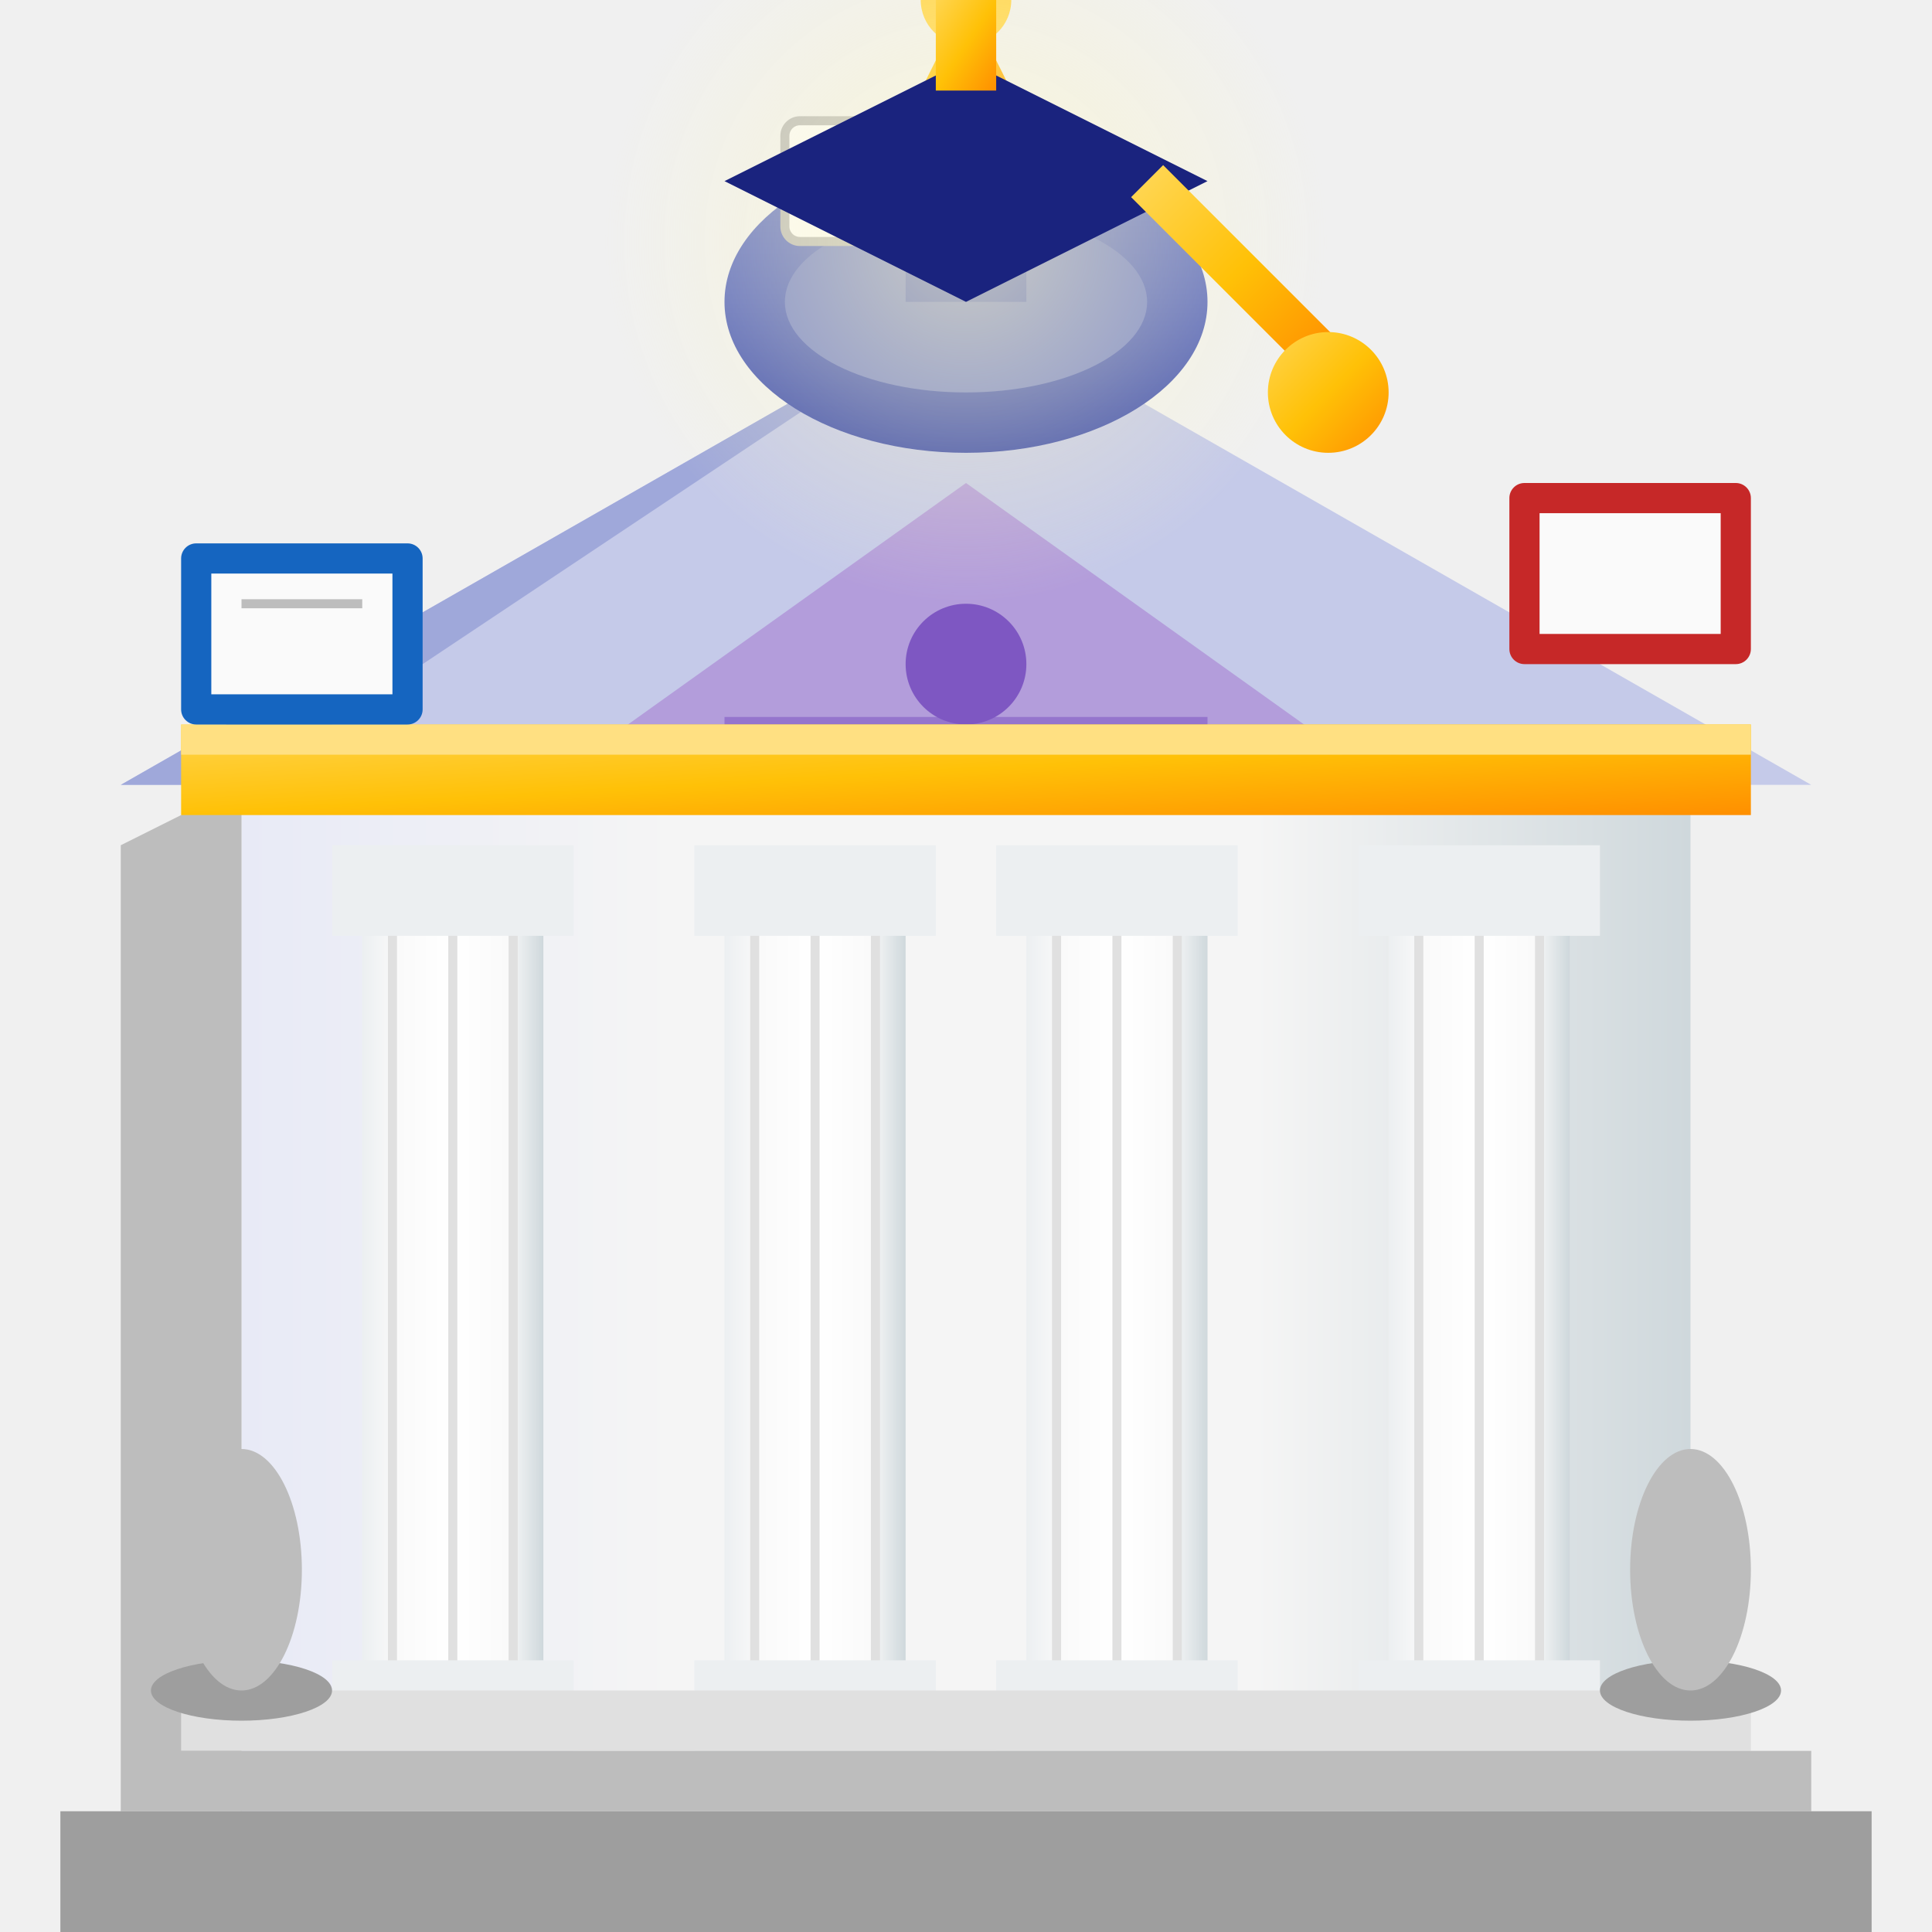
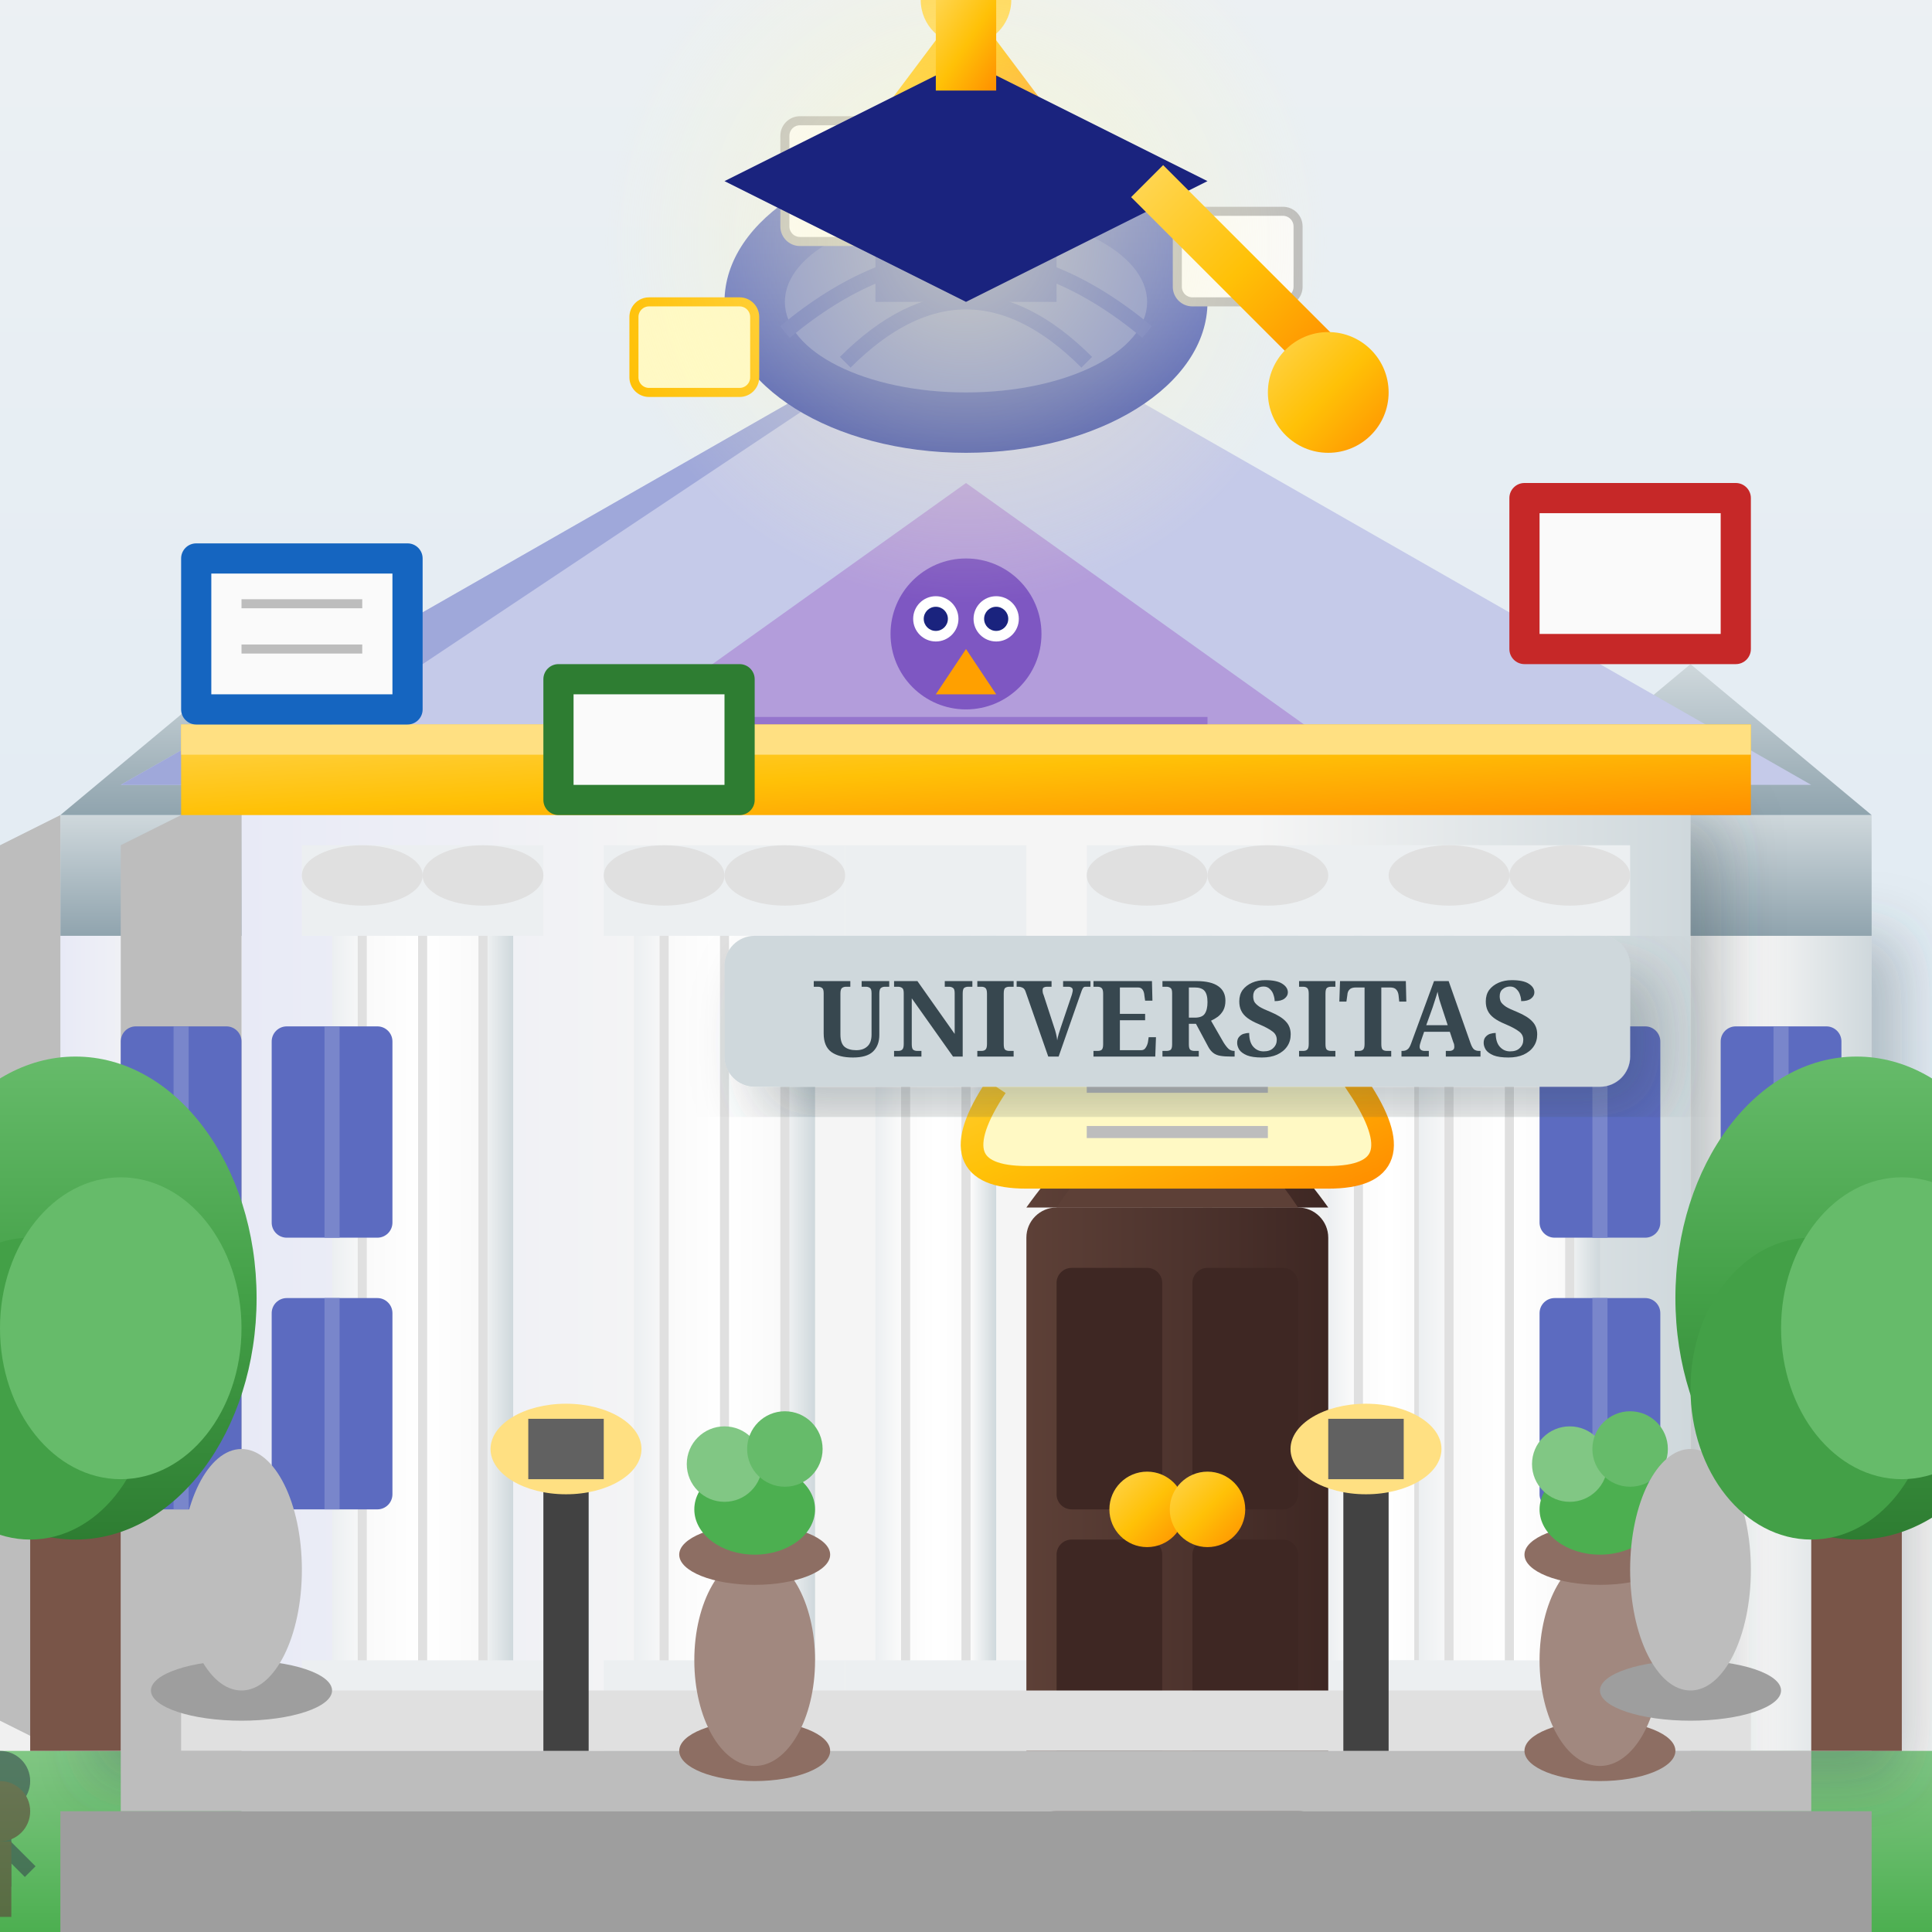
- <svg xmlns="http://www.w3.org/2000/svg" viewBox="0 0 64 64" width="64" height="64">
+ <svg xmlns="http://www.w3.org/2000/svg" viewBox="0 0 128 128" width="128" height="128">
  <defs>
    <linearGradient id="marbleWall" x1="0%" y1="0%" x2="100%" y2="0%">
      <stop offset="0%" style="stop-color:#E8EAF6" />
      <stop offset="30%" style="stop-color:#F5F5F5" />
      <stop offset="70%" style="stop-color:#F5F5F5" />
      <stop offset="100%" style="stop-color:#CFD8DC" />
    </linearGradient>
    <linearGradient id="marbleColumn" x1="0%" y1="0%" x2="100%" y2="0%">
      <stop offset="0%" style="stop-color:#ECEFF1" />
      <stop offset="20%" style="stop-color:#FAFAFA" />
      <stop offset="50%" style="stop-color:#FFFFFF" />
      <stop offset="80%" style="stop-color:#FAFAFA" />
      <stop offset="100%" style="stop-color:#CFD8DC" />
    </linearGradient>
    <linearGradient id="domeBlue" x1="0%" y1="100%" x2="0%" y2="0%">
      <stop offset="0%" style="stop-color:#3949AB" />
      <stop offset="50%" style="stop-color:#5C6BC0" />
      <stop offset="100%" style="stop-color:#7986CB" />
    </linearGradient>
    <linearGradient id="goldDecor" x1="0%" y1="0%" x2="100%" y2="100%">
      <stop offset="0%" style="stop-color:#FFD54F" />
      <stop offset="50%" style="stop-color:#FFC107" />
      <stop offset="100%" style="stop-color:#FF8F00" />
    </linearGradient>
    <radialGradient id="knowledgeGlow" cx="50%" cy="50%" r="50%">
      <stop offset="0%" style="stop-color:#FFF9C4" stop-opacity="0.6" />
      <stop offset="100%" style="stop-color:#FFF9C4" stop-opacity="0" />
    </radialGradient>
+     <linearGradient id="roofStone" x1="0%" y1="100%" x2="0%" y2="0%">
+       <stop offset="0%" style="stop-color:#90A4AE" />
+       <stop offset="100%" style="stop-color:#CFD8DC" />
+     </linearGradient>
+     <linearGradient id="doorWood" x1="0%" y1="0%" x2="100%" y2="0%">
+       <stop offset="0%" style="stop-color:#5D4037" />
+       <stop offset="50%" style="stop-color:#4E342E" />
+       <stop offset="100%" style="stop-color:#3E2723" />
+     </linearGradient>
+     <linearGradient id="skyGradient" x1="0%" y1="0%" x2="0%" y2="100%">
+       <stop offset="0%" style="stop-color:#E3F2FD" />
+       <stop offset="100%" style="stop-color:#BBDEFB" />
+     </linearGradient>
+     <linearGradient id="grassGreen" x1="0%" y1="0%" x2="0%" y2="100%">
+       <stop offset="0%" style="stop-color:#81C784" />
+       <stop offset="100%" style="stop-color:#4CAF50" />
+     </linearGradient>
+     <linearGradient id="treeGreen" x1="0%" y1="0%" x2="0%" y2="100%">
+       <stop offset="0%" style="stop-color:#66BB6A" />
+       <stop offset="50%" style="stop-color:#43A047" />
+       <stop offset="100%" style="stop-color:#2E7D32" />
+     </linearGradient>
+     <filter id="dropShadow" x="-20%" y="-20%" width="140%" height="140%">
+       <feDropShadow dx="2" dy="2" stdDeviation="2" flood-color="#37474F" flood-opacity="0.3" />
+     </filter>
+     <filter id="glow" x="-50%" y="-50%" width="200%" height="200%">
+       <feGaussianBlur stdDeviation="3" result="coloredBlur" />
+       <feMerge>
+         <feMergeNode in="coloredBlur" />
+         <feMergeNode in="SourceGraphic" />
+       </feMerge>
+     </filter>
  </defs>
-   <rect x="8" y="26" width="48" height="34" fill="url(#marbleWall)" />
-   <polygon points="8,26 8,60 4,58 4,28" fill="#BDBDBD" />
-   <polygon points="4,26 60,26 32,10" fill="#C5CAE9" />
-   <polygon points="4,26 32,10 8,26" fill="#9FA8DA" />
-   <polygon points="18,26 46,26 32,16" fill="#B39DDB" />
-   <line x1="24" y1="24" x2="40" y2="24" stroke="#9575CD" stroke-width="0.5" />
-   <circle cx="32" cy="22" r="2" fill="#7E57C2" />
-   <rect x="6" y="24" width="52" height="3" fill="url(#goldDecor)" />
-   <rect x="6" y="24" width="52" height="1" fill="#FFE082" />
-   <g>
-     <rect x="12" y="30" width="6" height="26" fill="url(#marbleColumn)" />
-     <line x1="13" y1="30" x2="13" y2="56" stroke="#E0E0E0" stroke-width="0.3" />
-     <line x1="15" y1="30" x2="15" y2="56" stroke="#E0E0E0" stroke-width="0.3" />
-     <line x1="17" y1="30" x2="17" y2="56" stroke="#E0E0E0" stroke-width="0.3" />
-     <rect x="11" y="28" width="8" height="3" fill="#ECEFF1" />
-     <rect x="11" y="55" width="8" height="3" fill="#ECEFF1" />
-     <rect x="24" y="30" width="6" height="26" fill="url(#marbleColumn)" />
-     <line x1="25" y1="30" x2="25" y2="56" stroke="#E0E0E0" stroke-width="0.3" />
-     <line x1="27" y1="30" x2="27" y2="56" stroke="#E0E0E0" stroke-width="0.3" />
-     <line x1="29" y1="30" x2="29" y2="56" stroke="#E0E0E0" stroke-width="0.3" />
-     <rect x="23" y="28" width="8" height="3" fill="#ECEFF1" />
-     <rect x="23" y="55" width="8" height="3" fill="#ECEFF1" />
-     <rect x="34" y="30" width="6" height="26" fill="url(#marbleColumn)" />
-     <line x1="35" y1="30" x2="35" y2="56" stroke="#E0E0E0" stroke-width="0.3" />
-     <line x1="37" y1="30" x2="37" y2="56" stroke="#E0E0E0" stroke-width="0.3" />
-     <line x1="39" y1="30" x2="39" y2="56" stroke="#E0E0E0" stroke-width="0.3" />
-     <rect x="33" y="28" width="8" height="3" fill="#ECEFF1" />
-     <rect x="33" y="55" width="8" height="3" fill="#ECEFF1" />
-     <rect x="46" y="30" width="6" height="26" fill="url(#marbleColumn)" />
-     <line x1="47" y1="30" x2="47" y2="56" stroke="#E0E0E0" stroke-width="0.3" />
-     <line x1="49" y1="30" x2="49" y2="56" stroke="#E0E0E0" stroke-width="0.3" />
-     <line x1="51" y1="30" x2="51" y2="56" stroke="#E0E0E0" stroke-width="0.3" />
-     <rect x="45" y="28" width="8" height="3" fill="#ECEFF1" />
-     <rect x="45" y="55" width="8" height="3" fill="#ECEFF1" />
-   </g>
-   <ellipse cx="32" cy="10" rx="8" ry="5" fill="url(#domeBlue)" />
-   <ellipse cx="32" cy="10" rx="6" ry="3" fill="#7986CB" />
-   <rect x="30" y="4" width="4" height="6" fill="#5C6BC0" />
-   <polygon points="30,4 34,4 32,0" fill="url(#goldDecor)" />
-   <circle cx="32" cy="0" r="1.5" fill="#FFD54F" />
-   <rect x="6" y="56" width="52" height="2" fill="#E0E0E0" />
-   <rect x="4" y="58" width="56" height="2" fill="#BDBDBD" />
-   <rect x="2" y="60" width="60" height="4" fill="#9E9E9E" />
+   <rect x="0" y="0" width="128" height="80" fill="url(#skyGradient)" opacity="0.3" />
+   <rect x="0" y="116" width="128" height="12" fill="url(#grassGreen)" />
+   <path d="M52 128 L56 116 L72 116 L76 128" fill="#BDBDBD" />
+   <path d="M54 128 L57 118 L71 118 L74 128" fill="#E0E0E0" />
+   <rect x="4" y="60" width="24" height="56" fill="url(#marbleWall)" filter="url(#dropShadow)" />
+   <rect x="4" y="54" width="24" height="8" fill="url(#roofStone)" />
+   <polygon points="4,54 16,44 28,54" fill="url(#roofStone)" />
+   <polygon points="4,54 4,116 0,114 0,56" fill="#BDBDBD" />
+   <rect x="100" y="60" width="24" height="56" fill="url(#marbleWall)" filter="url(#dropShadow)" />
+   <rect x="100" y="54" width="24" height="8" fill="url(#roofStone)" />
+   <polygon points="100,54 112,44 124,54" fill="url(#roofStone)" />
+   <rect x="16" y="52" width="96" height="68" fill="url(#marbleWall)" filter="url(#dropShadow)" />
+   <polygon points="16,52 16,120 8,116 8,56" fill="#BDBDBD" />
+   <polygon points="8,52 120,52 64,20" fill="#C5CAE9" />
+   <polygon points="8,52 64,20 16,52" fill="#9FA8DA" />
+   <polygon points="36,52 92,52 64,32" fill="#B39DDB" />
+   <line x1="48" y1="48" x2="80" y2="48" stroke="#9575CD" stroke-width="1" />
+   <circle cx="64" cy="42" r="5" fill="#7E57C2" />
+   <circle cx="62" cy="41" r="1.5" fill="#FFFFFF" />
+   <circle cx="66" cy="41" r="1.5" fill="#FFFFFF" />
+   <circle cx="62" cy="41" r="0.8" fill="#1A237E" />
+   <circle cx="66" cy="41" r="0.8" fill="#1A237E" />
+   <polygon points="64,43 62,46 66,46" fill="#FFA000" />
+   <rect x="12" y="48" width="104" height="6" fill="url(#goldDecor)" />
+   <rect x="12" y="48" width="104" height="2" fill="#FFE082" />
+   <g>
+     <rect x="22" y="60" width="12" height="52" fill="url(#marbleColumn)" />
+     <line x1="24" y1="60" x2="24" y2="112" stroke="#E0E0E0" stroke-width="0.6" />
+     <line x1="28" y1="60" x2="28" y2="112" stroke="#E0E0E0" stroke-width="0.6" />
+     <line x1="32" y1="60" x2="32" y2="112" stroke="#E0E0E0" stroke-width="0.6" />
+     <rect x="20" y="56" width="16" height="6" fill="#ECEFF1" />
+     <rect x="20" y="110" width="16" height="6" fill="#ECEFF1" />
+     <ellipse cx="24" cy="58" rx="4" ry="2" fill="#E0E0E0" />
+     <ellipse cx="32" cy="58" rx="4" ry="2" fill="#E0E0E0" />
+     <rect x="42" y="60" width="12" height="52" fill="url(#marbleColumn)" />
+     <line x1="44" y1="60" x2="44" y2="112" stroke="#E0E0E0" stroke-width="0.6" />
+     <line x1="48" y1="60" x2="48" y2="112" stroke="#E0E0E0" stroke-width="0.6" />
+     <line x1="52" y1="60" x2="52" y2="112" stroke="#E0E0E0" stroke-width="0.6" />
+     <rect x="40" y="56" width="16" height="6" fill="#ECEFF1" />
+     <rect x="40" y="110" width="16" height="6" fill="#ECEFF1" />
+     <ellipse cx="44" cy="58" rx="4" ry="2" fill="#E0E0E0" />
+     <ellipse cx="52" cy="58" rx="4" ry="2" fill="#E0E0E0" />
+     <rect x="58" y="60" width="8" height="52" fill="url(#marbleColumn)" />
+     <line x1="60" y1="60" x2="60" y2="112" stroke="#E0E0E0" stroke-width="0.6" />
+     <line x1="64" y1="60" x2="64" y2="112" stroke="#E0E0E0" stroke-width="0.6" />
+     <rect x="56" y="56" width="12" height="6" fill="#ECEFF1" />
+     <rect x="56" y="110" width="12" height="6" fill="#ECEFF1" />
+     <rect x="88" y="60" width="8" height="52" fill="url(#marbleColumn)" />
+     <line x1="90" y1="60" x2="90" y2="112" stroke="#E0E0E0" stroke-width="0.6" />
+     <line x1="94" y1="60" x2="94" y2="112" stroke="#E0E0E0" stroke-width="0.6" />
+     <rect x="86" y="56" width="12" height="6" fill="#ECEFF1" />
+     <rect x="86" y="110" width="12" height="6" fill="#ECEFF1" />
+     <rect x="74" y="60" width="12" height="52" fill="url(#marbleColumn)" />
+     <line x1="76" y1="60" x2="76" y2="112" stroke="#E0E0E0" stroke-width="0.6" />
+     <line x1="80" y1="60" x2="80" y2="112" stroke="#E0E0E0" stroke-width="0.6" />
+     <line x1="84" y1="60" x2="84" y2="112" stroke="#E0E0E0" stroke-width="0.6" />
+     <rect x="72" y="56" width="16" height="6" fill="#ECEFF1" />
+     <rect x="72" y="110" width="16" height="6" fill="#ECEFF1" />
+     <ellipse cx="76" cy="58" rx="4" ry="2" fill="#E0E0E0" />
+     <ellipse cx="84" cy="58" rx="4" ry="2" fill="#E0E0E0" />
+     <rect x="94" y="60" width="12" height="52" fill="url(#marbleColumn)" />
+     <line x1="96" y1="60" x2="96" y2="112" stroke="#E0E0E0" stroke-width="0.6" />
+     <line x1="100" y1="60" x2="100" y2="112" stroke="#E0E0E0" stroke-width="0.6" />
+     <line x1="104" y1="60" x2="104" y2="112" stroke="#E0E0E0" stroke-width="0.6" />
+     <rect x="92" y="56" width="16" height="6" fill="#ECEFF1" />
+     <rect x="92" y="110" width="16" height="6" fill="#ECEFF1" />
+     <ellipse cx="96" cy="58" rx="4" ry="2" fill="#E0E0E0" />
+     <ellipse cx="104" cy="58" rx="4" ry="2" fill="#E0E0E0" />
+   </g>
+   <rect x="68" y="80" width="20" height="40" fill="url(#doorWood)" rx="2" />
+   <path d="M68 80 Q78 66, 88 80" fill="url(#doorWood)" />
+   <path d="M70 80 Q78 68, 86 80" fill="#5D4037" />
+   <rect x="70" y="84" width="7" height="16" fill="#3E2723" rx="1" />
+   <rect x="79" y="84" width="7" height="16" fill="#3E2723" rx="1" />
+   <rect x="70" y="102" width="7" height="16" fill="#3E2723" rx="1" />
+   <rect x="79" y="102" width="7" height="16" fill="#3E2723" rx="1" />
+   <circle cx="76" cy="100" r="2.5" fill="url(#goldDecor)">
+     <animate attributeName="opacity" values="0.8;1;0.8" dur="2s" repeatCount="indefinite" />
+   </circle>
+   <circle cx="80" cy="100" r="2.5" fill="url(#goldDecor)">
+     <animate attributeName="opacity" values="0.8;1;0.8" dur="2s" repeatCount="indefinite" begin="0.5s" />
+   </circle>
+   <ellipse cx="64" cy="20" rx="16" ry="10" fill="url(#domeBlue)" />
+   <ellipse cx="64" cy="20" rx="12" ry="6" fill="#7986CB" />
+   <path d="M52 22 Q64 12, 76 22" stroke="#5C6BC0" stroke-width="1" fill="none" />
+   <path d="M56 24 Q64 16, 72 24" stroke="#5C6BC0" stroke-width="1" fill="none" />
+   <rect x="58" y="8" width="12" height="12" fill="#5C6BC0" />
+   <ellipse cx="64" cy="8" rx="6" ry="2" fill="#7986CB" />
+   <polygon points="58,8 70,8 64,0" fill="url(#goldDecor)" />
+   <circle cx="64" cy="0" r="3" fill="#FFD54F">
+     <animate attributeName="opacity" values="0.8;1;0.8" dur="1.5s" repeatCount="indefinite" />
+   </circle>
+   <g>
+     <rect x="8" y="68" width="8" height="14" fill="#5C6BC0" rx="1" />
+     <rect x="8" y="86" width="8" height="14" fill="#5C6BC0" rx="1" />
+     <rect x="18" y="68" width="8" height="14" fill="#5C6BC0" rx="1" />
+     <rect x="18" y="86" width="8" height="14" fill="#5C6BC0" rx="1" />
+     <rect x="102" y="68" width="8" height="14" fill="#5C6BC0" rx="1" />
+     <rect x="102" y="86" width="8" height="14" fill="#5C6BC0" rx="1" />
+     <rect x="114" y="68" width="8" height="14" fill="#5C6BC0" rx="1" />
+     <rect x="114" y="86" width="8" height="14" fill="#5C6BC0" rx="1" />
+   </g>
+   <g stroke="#7986CB" stroke-width="1">
+     <line x1="12" y1="68" x2="12" y2="82" />
+     <line x1="12" y1="86" x2="12" y2="100" />
+     <line x1="22" y1="68" x2="22" y2="82" />
+     <line x1="22" y1="86" x2="22" y2="100" />
+     <line x1="106" y1="68" x2="106" y2="82" />
+     <line x1="106" y1="86" x2="106" y2="100" />
+     <line x1="118" y1="68" x2="118" y2="82" />
+     <line x1="118" y1="86" x2="118" y2="100" />
+   </g>
+   <rect x="12" y="112" width="104" height="4" fill="#E0E0E0" />
+   <rect x="8" y="116" width="112" height="4" fill="#BDBDBD" />
+   <rect x="4" y="120" width="120" height="8" fill="#9E9E9E" />
  <g>
    <g>
      <animate attributeName="opacity" values="0;1;1;0" dur="4s" repeatCount="indefinite" />
-       <rect x="6" y="18" width="8" height="6" fill="#1565C0" rx="0.5">
-         <animate attributeName="y" values="18;8;18" dur="4s" repeatCount="indefinite" />
-         <animate attributeName="x" values="6;10;6" dur="4s" repeatCount="indefinite" />
-       </rect>
-       <rect x="7" y="19" width="6" height="4" fill="#FAFAFA">
-         <animate attributeName="y" values="19;9;19" dur="4s" repeatCount="indefinite" />
-         <animate attributeName="x" values="7;11;7" dur="4s" repeatCount="indefinite" />
-       </rect>
-       <line x1="8" y1="20" x2="12" y2="20" stroke="#BDBDBD" stroke-width="0.3">
-         <animate attributeName="y1" values="20;10;20" dur="4s" repeatCount="indefinite" />
-         <animate attributeName="y2" values="20;10;20" dur="4s" repeatCount="indefinite" />
+       <rect x="12" y="36" width="16" height="12" fill="#1565C0" rx="1">
+         <animate attributeName="y" values="36;16;36" dur="4s" repeatCount="indefinite" />
+         <animate attributeName="x" values="12;20;12" dur="4s" repeatCount="indefinite" />
+         <animateTransform attributeName="transform" type="rotate" values="0 20 42;-10 20 22;0 20 42" dur="4s" repeatCount="indefinite" />
+       </rect>
+       <rect x="14" y="38" width="12" height="8" fill="#FAFAFA">
+         <animate attributeName="y" values="38;18;38" dur="4s" repeatCount="indefinite" />
+         <animate attributeName="x" values="14;22;14" dur="4s" repeatCount="indefinite" />
+       </rect>
+       <line x1="16" y1="40" x2="24" y2="40" stroke="#BDBDBD" stroke-width="0.6">
+         <animate attributeName="y1" values="40;20;40" dur="4s" repeatCount="indefinite" />
+         <animate attributeName="y2" values="40;20;40" dur="4s" repeatCount="indefinite" />
      </line>
+       <line x1="16" y1="43" x2="24" y2="43" stroke="#BDBDBD" stroke-width="0.6">
+         <animate attributeName="y1" values="43;23;43" dur="4s" repeatCount="indefinite" />
+         <animate attributeName="y2" values="43;23;43" dur="4s" repeatCount="indefinite" />
+       </line>
    </g>
    <g>
      <animate attributeName="opacity" values="0;1;1;0" dur="4.5s" repeatCount="indefinite" begin="1.5s" />
-       <rect x="50" y="16" width="8" height="6" fill="#C62828" rx="0.5">
-         <animate attributeName="y" values="16;6;16" dur="4.5s" repeatCount="indefinite" begin="1.5s" />
-         <animate attributeName="x" values="50;46;50" dur="4.5s" repeatCount="indefinite" begin="1.5s" />
-       </rect>
-       <rect x="51" y="17" width="6" height="4" fill="#FAFAFA">
-         <animate attributeName="y" values="17;7;17" dur="4.5s" repeatCount="indefinite" begin="1.5s" />
-         <animate attributeName="x" values="51;47;51" dur="4.5s" repeatCount="indefinite" begin="1.5s" />
-       </rect>
-     </g>
-     <rect x="26" y="4" width="5" height="4" rx="0.5" fill="#FAFAFA" stroke="#BDBDBD" stroke-width="0.3">
-       <animate attributeName="y" values="4;-4;4" dur="5s" repeatCount="indefinite" begin="0.5s" />
+       <rect x="100" y="32" width="16" height="12" fill="#C62828" rx="1">
+         <animate attributeName="y" values="32;12;32" dur="4.5s" repeatCount="indefinite" begin="1.5s" />
+         <animate attributeName="x" values="100;92;100" dur="4.5s" repeatCount="indefinite" begin="1.5s" />
+         <animateTransform attributeName="transform" type="rotate" values="0 108 38;15 100 18;0 108 38" dur="4.5s" repeatCount="indefinite" begin="1.5s" />
+       </rect>
+       <rect x="102" y="34" width="12" height="8" fill="#FAFAFA">
+         <animate attributeName="y" values="34;14;34" dur="4.5s" repeatCount="indefinite" begin="1.5s" />
+         <animate attributeName="x" values="102;94;102" dur="4.5s" repeatCount="indefinite" begin="1.5s" />
+       </rect>
+     </g>
+     <g>
+       <animate attributeName="opacity" values="0;1;1;0" dur="5s" repeatCount="indefinite" begin="2.5s" />
+       <rect x="36" y="44" width="14" height="10" fill="#2E7D32" rx="1">
+         <animate attributeName="y" values="44;24;44" dur="5s" repeatCount="indefinite" begin="2.5s" />
+         <animate attributeName="x" values="36;42;36" dur="5s" repeatCount="indefinite" begin="2.5s" />
+         <animateTransform attributeName="transform" type="rotate" values="0 43 49;-8 45 29;0 43 49" dur="5s" repeatCount="indefinite" begin="2.5s" />
+       </rect>
+       <rect x="38" y="46" width="10" height="6" fill="#FAFAFA">
+         <animate attributeName="y" values="46;26;46" dur="5s" repeatCount="indefinite" begin="2.5s" />
+         <animate attributeName="x" values="38;44;38" dur="5s" repeatCount="indefinite" begin="2.5s" />
+       </rect>
+     </g>
+     <rect x="52" y="8" width="10" height="8" rx="1" fill="#FAFAFA" stroke="#BDBDBD" stroke-width="0.6">
+       <animate attributeName="y" values="8;-8;8" dur="5s" repeatCount="indefinite" begin="0.5s" />
      <animate attributeName="opacity" values="0;0.9;0" dur="5s" repeatCount="indefinite" begin="0.5s" />
-       <animateTransform attributeName="transform" type="rotate" values="0 28 6;-15 28 0;0 28 6" dur="5s" repeatCount="indefinite" begin="0.5s" />
+       <animateTransform attributeName="transform" type="rotate" values="0 57 12;-15 57 -4;0 57 12" dur="5s" repeatCount="indefinite" begin="0.5s" />
    </rect>
-   </g>
-   <circle cx="32" cy="8" r="12" fill="url(#knowledgeGlow)">
-     <animate attributeName="r" values="12;15;12" dur="3s" repeatCount="indefinite" />
+     <rect x="78" y="14" width="8" height="6" rx="1" fill="#FAFAFA" stroke="#BDBDBD" stroke-width="0.6">
+       <animate attributeName="y" values="14;-2;14" dur="4.5s" repeatCount="indefinite" begin="1s" />
+       <animate attributeName="opacity" values="0;0.85;0" dur="4.5s" repeatCount="indefinite" begin="1s" />
+       <animateTransform attributeName="transform" type="rotate" values="0 82 17;20 82 1;0 82 17" dur="4.5s" repeatCount="indefinite" begin="1s" />
+     </rect>
+     <rect x="42" y="20" width="8" height="6" rx="1" fill="#FFF9C4" stroke="#FFC107" stroke-width="0.6">
+       <animate attributeName="y" values="20;4;20" dur="6s" repeatCount="indefinite" begin="2s" />
+       <animate attributeName="opacity" values="0;0.9;0" dur="6s" repeatCount="indefinite" begin="2s" />
+       <animateTransform attributeName="transform" type="rotate" values="0 46 23;-12 46 7;0 46 23" dur="6s" repeatCount="indefinite" begin="2s" />
+     </rect>
+   </g>
+   <circle cx="64" cy="16" r="24" fill="url(#knowledgeGlow)">
+     <animate attributeName="r" values="24;30;24" dur="3s" repeatCount="indefinite" />
    <animate attributeName="opacity" values="0.4;0.7;0.4" dur="3s" repeatCount="indefinite" />
  </circle>
  <g>
-     <polygon points="32,2 40,6 32,10 24,6" fill="#1A237E" />
-     <rect x="31" y="0" width="2" height="3" fill="url(#goldDecor)" />
-     <line x1="38" y1="6" x2="44" y2="12" stroke="url(#goldDecor)" stroke-width="1.5">
-       <animate attributeName="y2" values="12;16;12" dur="1.2s" repeatCount="indefinite" />
+     <polygon points="64,4 80,12 64,20 48,12" fill="#1A237E" />
+     <rect x="62" y="0" width="4" height="6" fill="url(#goldDecor)" />
+     <line x1="76" y1="12" x2="88" y2="24" stroke="url(#goldDecor)" stroke-width="3">
+       <animate attributeName="y2" values="24;32;24" dur="1.2s" repeatCount="indefinite" />
    </line>
-     <circle cx="44" cy="13" r="2" fill="url(#goldDecor)">
-       <animate attributeName="cy" values="13;17;13" dur="1.2s" repeatCount="indefinite" />
-     </circle>
-   </g>
-   <ellipse cx="8" cy="56" rx="3" ry="1" fill="#9E9E9E" />
-   <ellipse cx="8" cy="52" rx="2" ry="4" fill="#BDBDBD" />
-   <ellipse cx="56" cy="56" rx="3" ry="1" fill="#9E9E9E" />
-   <ellipse cx="56" cy="52" rx="2" ry="4" fill="#BDBDBD" />
+     <circle cx="88" cy="26" r="4" fill="url(#goldDecor)">
+       <animate attributeName="cy" values="26;34;26" dur="1.2s" repeatCount="indefinite" />
+     </circle>
+   </g>
+   <g>
+     <ellipse cx="50" cy="116" rx="5" ry="2" fill="#8D6E63" />
+     <ellipse cx="50" cy="110" rx="4" ry="7" fill="#A1887F" />
+     <ellipse cx="50" cy="103" rx="5" ry="2" fill="#8D6E63" />
+     <ellipse cx="50" cy="100" rx="4" ry="3" fill="#4CAF50">
+       <animate attributeName="ry" values="3;4;3" dur="2s" repeatCount="indefinite" />
+     </ellipse>
+     <circle cx="48" cy="97" r="2.5" fill="#81C784">
+       <animate attributeName="r" values="2.5;3;2.5" dur="2.5s" repeatCount="indefinite" />
+     </circle>
+     <circle cx="52" cy="96" r="2.5" fill="#66BB6A">
+       <animate attributeName="r" values="2.5;3;2.5" dur="2.2s" repeatCount="indefinite" begin="0.3s" />
+     </circle>
+   </g>
+   <g>
+     <ellipse cx="106" cy="116" rx="5" ry="2" fill="#8D6E63" />
+     <ellipse cx="106" cy="110" rx="4" ry="7" fill="#A1887F" />
+     <ellipse cx="106" cy="103" rx="5" ry="2" fill="#8D6E63" />
+     <ellipse cx="106" cy="100" rx="4" ry="3" fill="#4CAF50">
+       <animate attributeName="ry" values="3;4;3" dur="2s" repeatCount="indefinite" begin="0.5s" />
+     </ellipse>
+     <circle cx="104" cy="97" r="2.5" fill="#81C784">
+       <animate attributeName="r" values="2.5;3;2.5" dur="2.5s" repeatCount="indefinite" begin="0.5s" />
+     </circle>
+     <circle cx="108" cy="96" r="2.5" fill="#66BB6A">
+       <animate attributeName="r" values="2.5;3;2.5" dur="2.2s" repeatCount="indefinite" begin="0.8s" />
+     </circle>
+   </g>
+   <g>
+     <ellipse cx="16" cy="112" rx="6" ry="2" fill="#9E9E9E" />
+     <ellipse cx="16" cy="104" rx="4" ry="8" fill="#BDBDBD" />
+   </g>
+   <g>
+     <ellipse cx="112" cy="112" rx="6" ry="2" fill="#9E9E9E" />
+     <ellipse cx="112" cy="104" rx="4" ry="8" fill="#BDBDBD" />
+   </g>
+   <g>
+     <rect x="2" y="100" width="6" height="16" fill="#795548" />
+     <ellipse cx="5" cy="86" rx="12" ry="16" fill="url(#treeGreen)">
+       <animateTransform attributeName="transform" type="rotate" values="0 5 100;1 5 100;0 5 100;-1 5 100;0 5 100" dur="4s" repeatCount="indefinite" />
+     </ellipse>
+     <ellipse cx="2" cy="92" rx="8" ry="10" fill="#43A047">
+       <animateTransform attributeName="transform" type="rotate" values="0 5 100;1 5 100;0 5 100;-1 5 100;0 5 100" dur="4s" repeatCount="indefinite" />
+     </ellipse>
+     <ellipse cx="8" cy="88" rx="8" ry="10" fill="#66BB6A">
+       <animateTransform attributeName="transform" type="rotate" values="0 5 100;1 5 100;0 5 100;-1 5 100;0 5 100" dur="4s" repeatCount="indefinite" />
+     </ellipse>
+   </g>
+   <g>
+     <rect x="120" y="100" width="6" height="16" fill="#795548" />
+     <ellipse cx="123" cy="86" rx="12" ry="16" fill="url(#treeGreen)">
+       <animateTransform attributeName="transform" type="rotate" values="0 123 100;-1 123 100;0 123 100;1 123 100;0 123 100" dur="4.5s" repeatCount="indefinite" />
+     </ellipse>
+     <ellipse cx="120" cy="92" rx="8" ry="10" fill="#43A047">
+       <animateTransform attributeName="transform" type="rotate" values="0 123 100;-1 123 100;0 123 100;1 123 100;0 123 100" dur="4.5s" repeatCount="indefinite" />
+     </ellipse>
+     <ellipse cx="126" cy="88" rx="8" ry="10" fill="#66BB6A">
+       <animateTransform attributeName="transform" type="rotate" values="0 123 100;-1 123 100;0 123 100;1 123 100;0 123 100" dur="4.5s" repeatCount="indefinite" />
+     </ellipse>
+   </g>
+   <g>
+     <rect x="36" y="98" width="3" height="18" fill="#424242" />
+     <ellipse cx="37.5" cy="96" rx="5" ry="3" fill="#FFE082">
+       <animate attributeName="opacity" values="0.8;1;0.9;1;0.8" dur="0.5s" repeatCount="indefinite" />
+     </ellipse>
+     <rect x="35" y="94" width="5" height="4" fill="#616161" />
+   </g>
+   <g>
+     <rect x="89" y="98" width="3" height="18" fill="#424242" />
+     <ellipse cx="90.5" cy="96" rx="5" ry="3" fill="#FFE082">
+       <animate attributeName="opacity" values="0.9;1;0.85;1;0.9" dur="0.6s" repeatCount="indefinite" />
+     </ellipse>
+     <rect x="88" y="94" width="5" height="4" fill="#616161" />
+   </g>
+   <g transform="translate(78, 72)">
+     <path d="M-12,0 Q-16,-6 -10,-6 L10,-6 Q16,-6 12,0 Q16,6 10,6 L-10,6 Q-16,6 -12,0" fill="#FFF9C4" stroke="url(#goldDecor)" stroke-width="1.5" />
+     <line x1="-6" y1="-3" x2="6" y2="-3" stroke="#BDBDBD" stroke-width="0.8" />
+     <line x1="-6" y1="0" x2="6" y2="0" stroke="#BDBDBD" stroke-width="0.8" />
+     <line x1="-6" y1="3" x2="6" y2="3" stroke="#BDBDBD" stroke-width="0.8" />
+   </g>
+   <rect x="48" y="62" width="60" height="10" fill="#CFD8DC" rx="2" filter="url(#dropShadow)" />
+   <text x="78" y="70" text-anchor="middle" font-size="7" fill="#37474F" font-family="serif" font-weight="bold">UNIVERSITAS</text>
+   <g opacity="0.6">
+     <g>
+       <animateTransform attributeName="transform" type="translate" values="-20,0;140,0" dur="12s" repeatCount="indefinite" />
+       <circle cx="0" cy="118" r="2" fill="#37474F" />
+       <line x1="0" y1="120" x2="0" y2="125" stroke="#37474F" stroke-width="1.5" />
+       <line x1="0" y1="122" x2="-2" y2="124" stroke="#37474F" stroke-width="1">
+         <animate attributeName="x2" values="-2;2;-2" dur="0.5s" repeatCount="indefinite" />
+       </line>
+       <line x1="0" y1="122" x2="2" y2="124" stroke="#37474F" stroke-width="1">
+         <animate attributeName="x2" values="2;-2;2" dur="0.5s" repeatCount="indefinite" />
+       </line>
+     </g>
+     <g>
+       <animateTransform attributeName="transform" type="translate" values="140,0;-20,0" dur="14s" repeatCount="indefinite" begin="3s" />
+       <circle cx="0" cy="120" r="2" fill="#5D4037" />
+       <line x1="0" y1="122" x2="0" y2="127" stroke="#5D4037" stroke-width="1.5" />
+     </g>
+   </g>
</svg>
